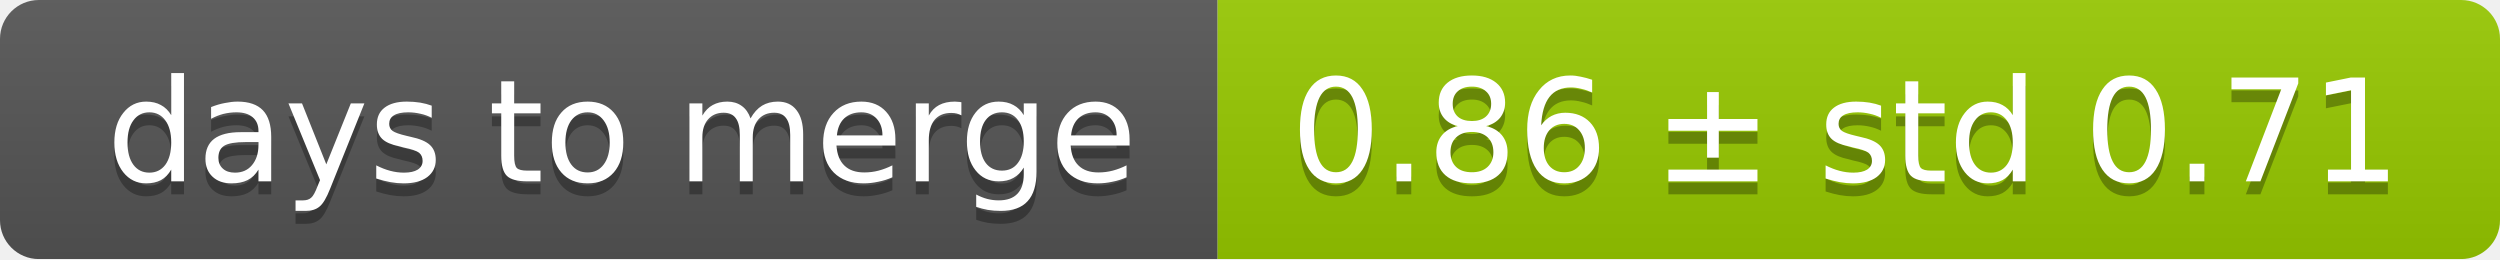
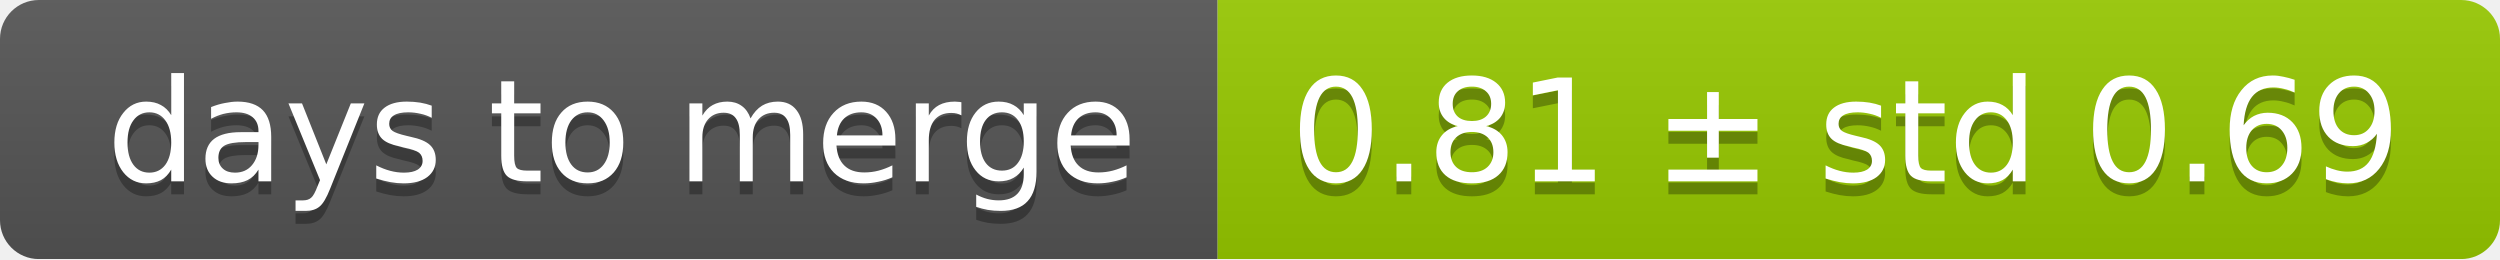
<svg xmlns="http://www.w3.org/2000/svg" width="193" height="20">
  <linearGradient id="smooth" x2="0" y2="100%">
    <stop offset="0" stop-color="#bbb" stop-opacity=".1" />
    <stop offset="1" stop-opacity=".1" />
  </linearGradient>
  <mask id="round">
    <rect width="193" height="20" rx="3" fill="#fff" />
  </mask>
  <g mask="url(#round)">
    <rect width="94" height="20" fill="#555" />
    <rect x="94" width="99" height="20" fill="#97ca00" />
    <rect width="193" height="20" fill="url(#smooth)" />
  </g>
  <g fill="#fff" text-anchor="middle" font-family="DejaVu Sans,Verdana,Geneva,sans-serif" font-size="11">
    <text x="48" y="15" fill="#010101" fill-opacity=".3">days to merge</text>
    <text x="48" y="14">days to merge</text>
-     <text x="142.5" y="15" fill="#010101" fill-opacity=".3">0.86 ± std 0.71</text>
-     <text x="142.5" y="14">0.86 ± std 0.71</text>
+     <text x="142.5" y="15" fill="#010101" fill-opacity=".3">0.81 ± std 0.69</text>
+     <text x="142.5" y="14">0.81 ± std 0.69</text>
  </g>
</svg>
